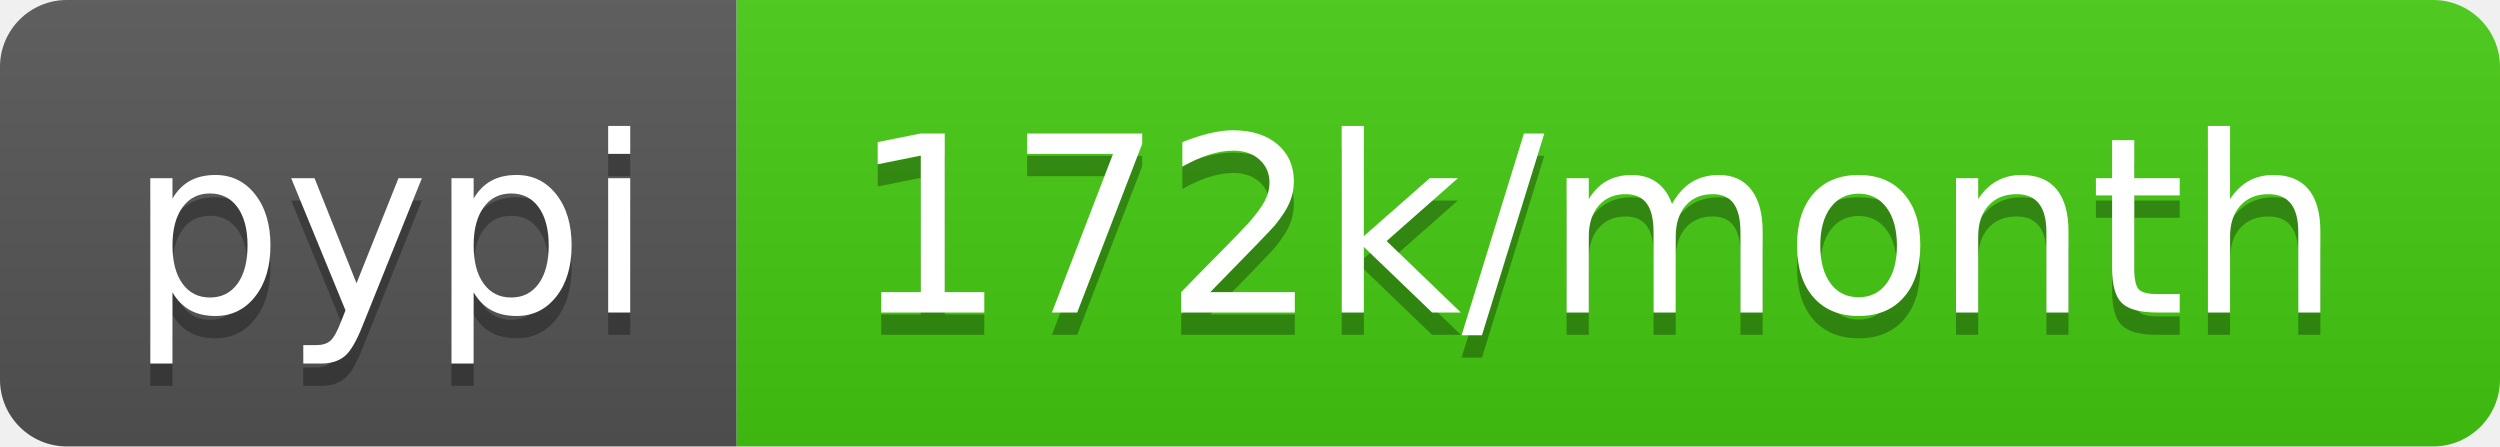
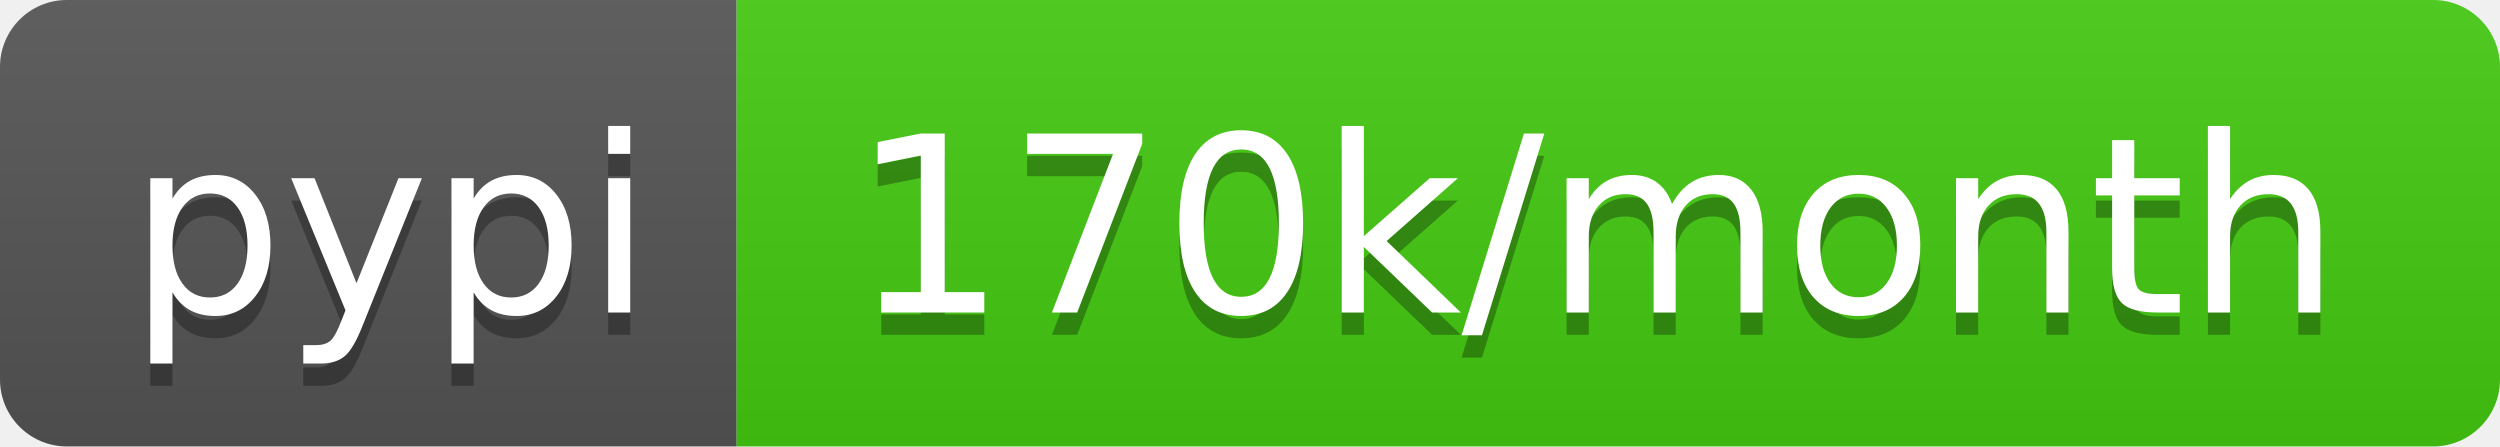
- <svg xmlns="http://www.w3.org/2000/svg" width="112" height="20" role="img" aria-label="pypi: 172k/month">
+ <svg xmlns="http://www.w3.org/2000/svg" width="112" height="20" role="img" aria-label="pypi: 170k/month">
  <linearGradient id="s" x2="0" y2="100%">
    <stop offset="0" stop-color="#bbb" stop-opacity=".1" />
    <stop offset="1" stop-opacity=".1" />
  </linearGradient>
  <clipPath id="r">
    <rect width="112" height="20" rx="3" fill="#fff" />
  </clipPath>
  <g clip-path="url(#r)">
    <rect width="33" height="20" fill="#555" />
    <rect x="33" width="79" height="20" fill="#4c1" />
    <rect width="112" height="20" fill="url(#s)" />
  </g>
  <g fill="#fff" text-anchor="middle" font-family="Verdana,Geneva,DejaVu Sans,sans-serif" text-rendering="geometricPrecision" font-size="110">
    <text aria-hidden="true" x="175" y="150" fill="#010101" fill-opacity=".3" transform="scale(.1)" textLength="230">pypi</text>
    <text x="175" y="140" transform="scale(.1)" fill="#fff" textLength="230">pypi</text>
-     <text aria-hidden="true" x="715" y="150" fill="#010101" fill-opacity=".3" transform="scale(.1)" textLength="690">172k/month</text>
-     <text x="715" y="140" transform="scale(.1)" fill="#fff" textLength="690">172k/month</text>
+     <text aria-hidden="true" x="715" y="150" fill="#010101" fill-opacity=".3" transform="scale(.1)" textLength="690">170k/month</text>
+     <text x="715" y="140" transform="scale(.1)" fill="#fff" textLength="690">170k/month</text>
  </g>
</svg>
